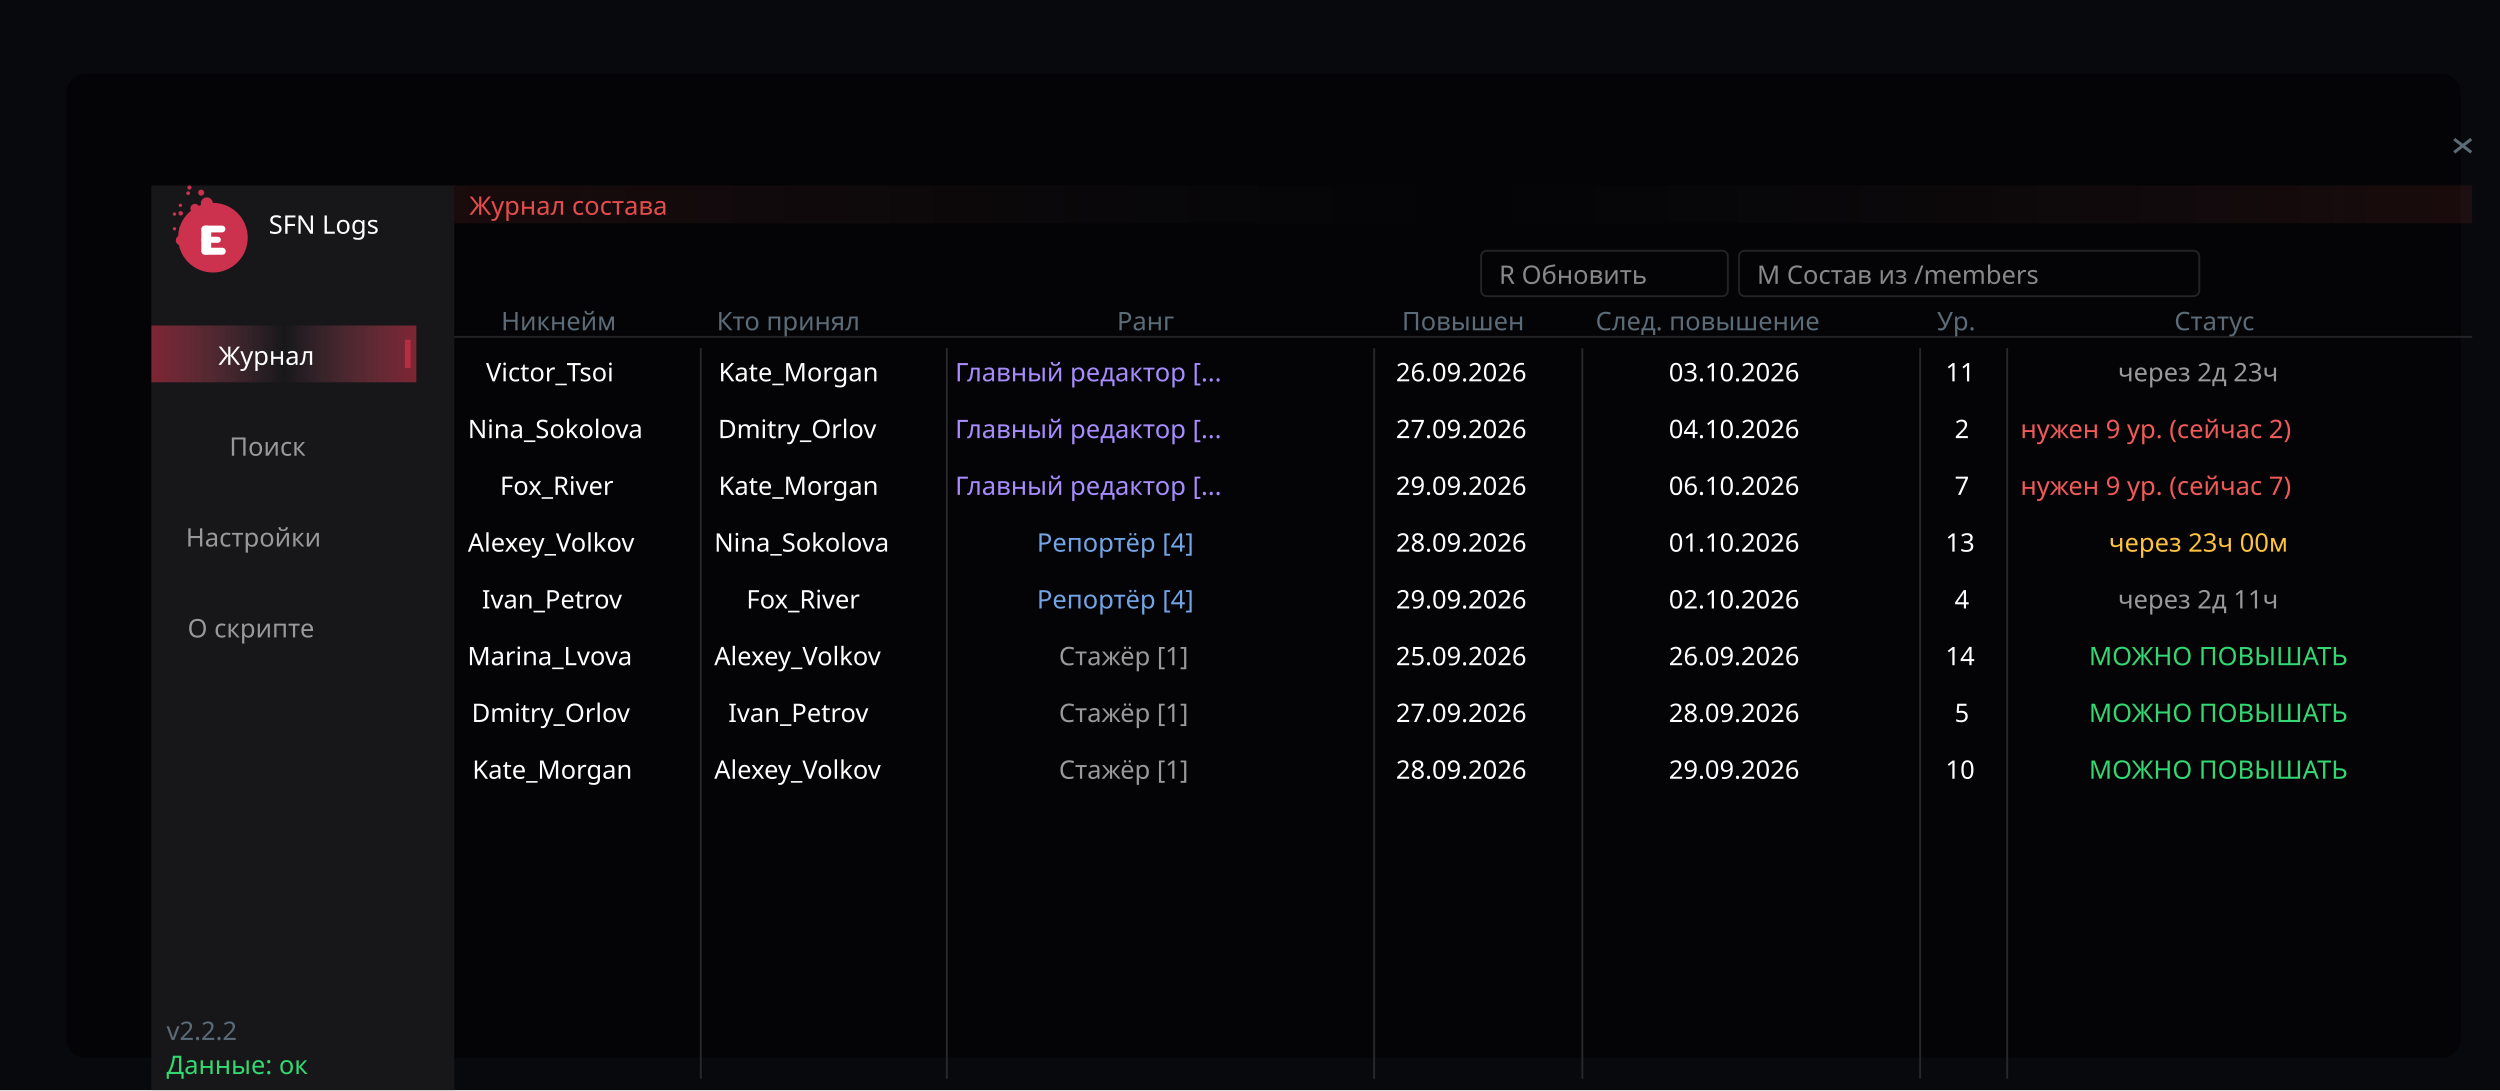
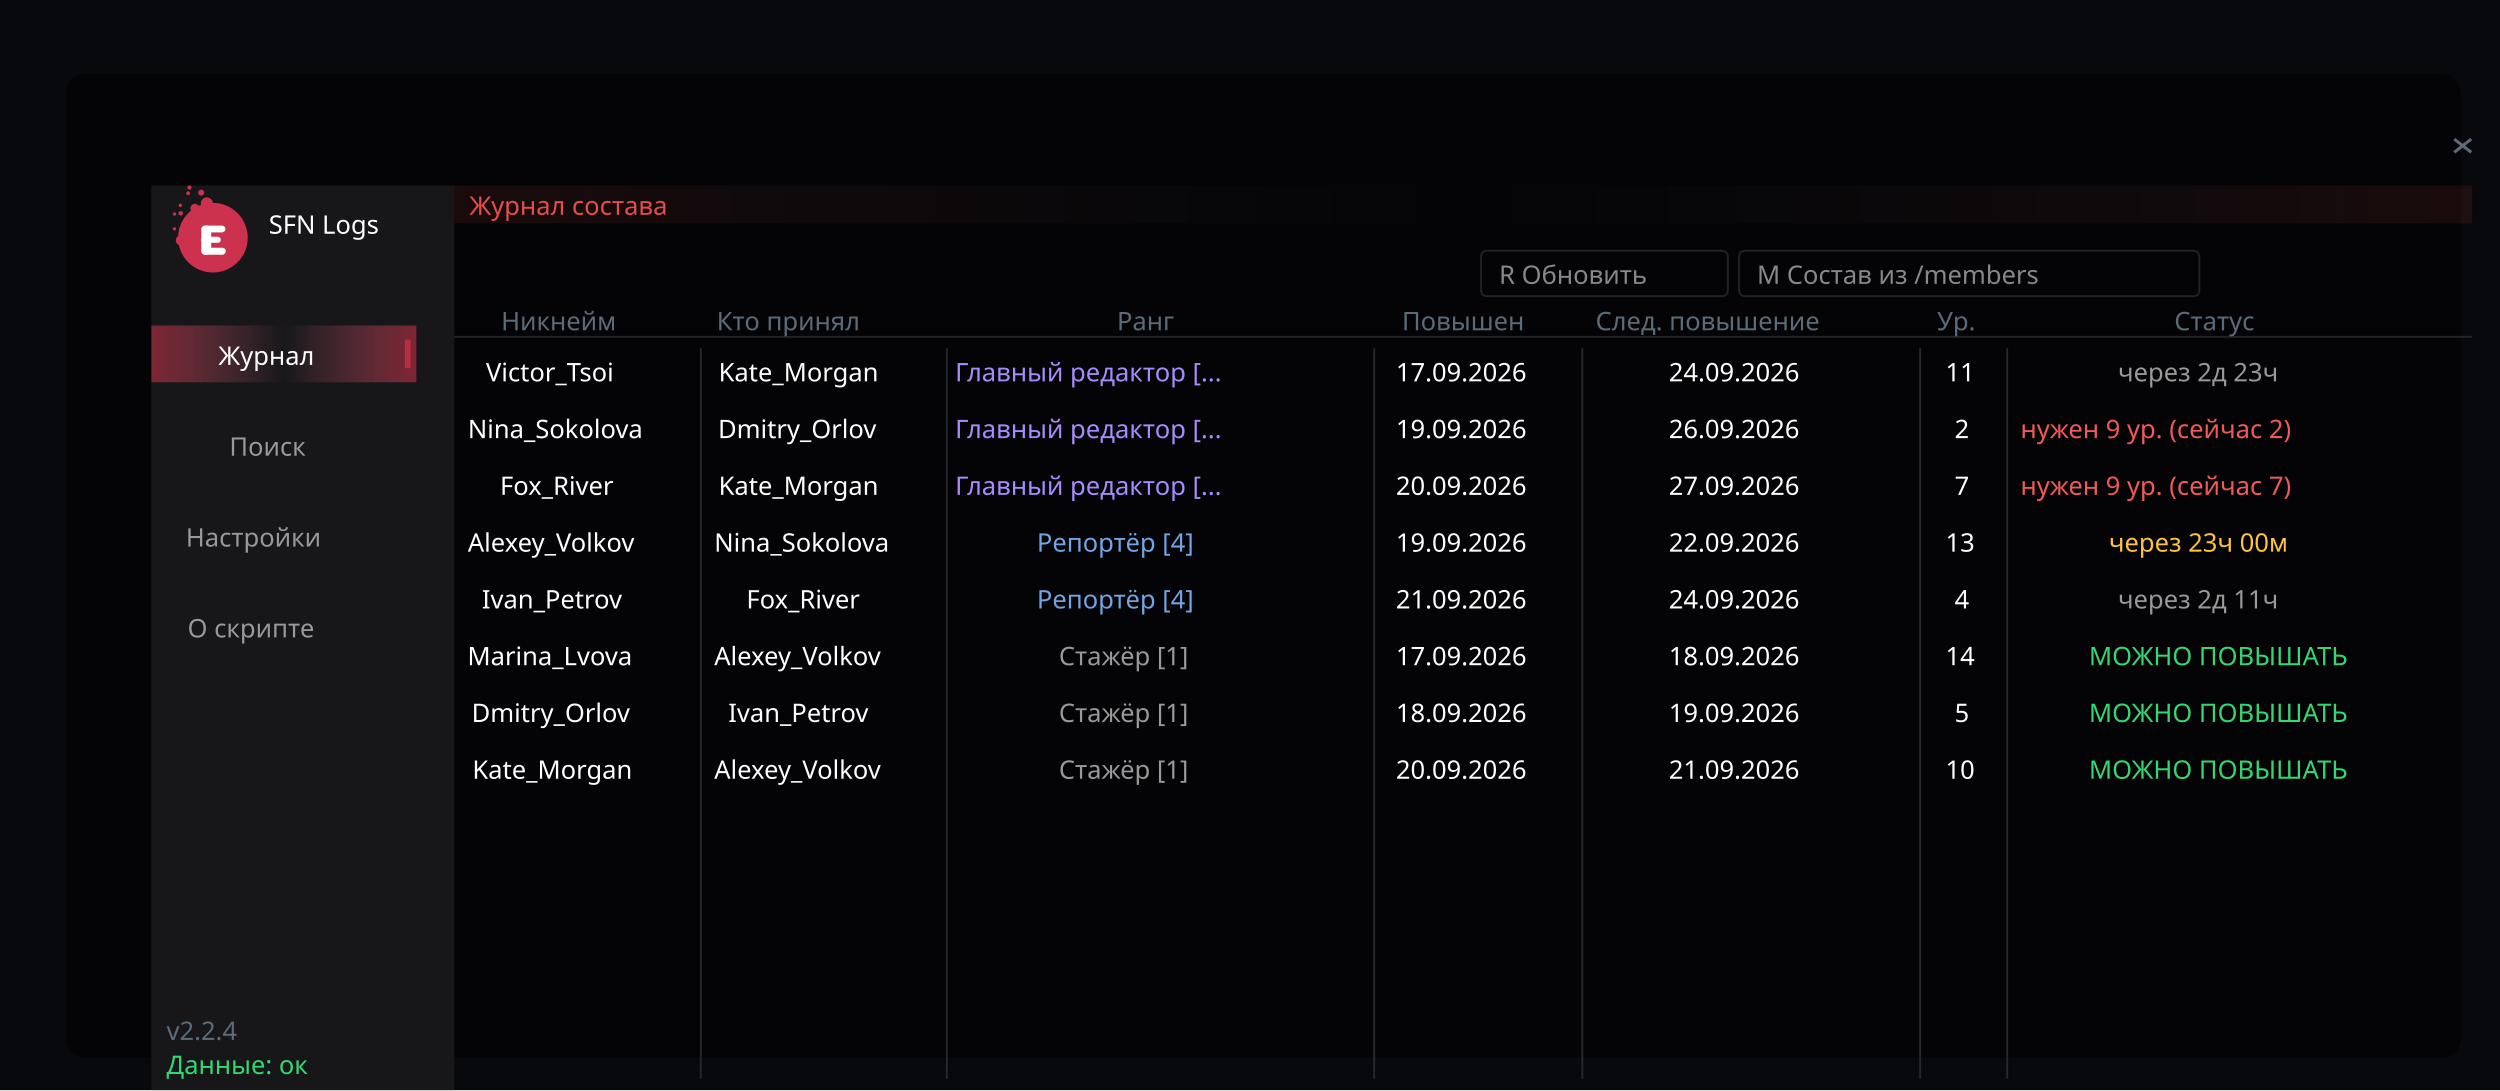
<svg xmlns="http://www.w3.org/2000/svg" width="1321" height="576" viewBox="-28 -28 1321 576" font-family="Trebuchet MS, Verdana, sans-serif">
  <rect x="-28" y="-28" width="1321.28" height="576.0" fill="#08090c" />
  <rect x="7" y="11" width="1265.28" height="520.0" rx="10" fill="#000" opacity="0.5" />
  <rect x="52.0" y="70.0" width="160.0" height="478.0" rx="0.0" fill="#17171a" opacity="1.000" />
  <circle cx="84.5" cy="97.6" r="18.4" fill="#cc314e" opacity="1.000" />
  <circle cx="81.3" cy="79.5" r="3.2" fill="#cc314e" opacity="1.000" />
  <circle cx="67.5" cy="99.0" r="2.6" fill="#cc314e" opacity="1.000" />
  <circle cx="72.7" cy="87.9" r="2.7" fill="#cc314e" opacity="1.000" />
  <circle cx="75.0" cy="82.1" r="2.4" fill="#cc314e" opacity="1.000" />
  <circle cx="68.9" cy="93.2" r="2.2" fill="#cc314e" opacity="1.000" />
  <circle cx="78.3" cy="73.8" r="1.6" fill="#cc314e" opacity="1.000" />
  <circle cx="67.5" cy="84.7" r="1.2" fill="#cc314e" opacity="1.000" />
  <circle cx="72.1" cy="71.1" r="1.1" fill="#cc314e" opacity="1.000" />
  <circle cx="71.4" cy="74.1" r="1.0" fill="#cc314e" opacity="1.000" />
  <circle cx="64.2" cy="92.9" r="0.9" fill="#cc314e" opacity="1.000" />
  <circle cx="67.3" cy="80.5" r="0.9" fill="#cc314e" opacity="1.000" />
  <circle cx="64.2" cy="85.1" r="0.9" fill="#cc314e" opacity="1.000" />
  <rect x="78.4" y="91.2" width="5.2" height="15.4" rx="2.6" fill="#ffffff" opacity="1.000" />
  <rect x="78.4" y="91.2" width="12.7" height="3.6" rx="1.8" fill="#ffffff" opacity="1.000" />
  <rect x="78.4" y="97.1" width="10.3" height="3.2" rx="1.6" fill="#ffffff" opacity="1.000" />
  <rect x="78.4" y="102.9" width="12.9" height="3.7" rx="1.8" fill="#ffffff" opacity="1.000" />
  <defs>
    <linearGradient id="g1" x1="0" y1="0" x2="1" y2="0">
      <stop offset="0" stop-color="#e5334c" stop-opacity="0.498" />
      <stop offset="0.5" stop-color="#ff7f99" stop-opacity="0.000" />
      <stop offset="1" stop-color="#e5334c" stop-opacity="0.498" />
    </linearGradient>
  </defs>
  <rect x="52.0" y="144.0" width="140.0" height="30.0" rx="0.0" fill="url(#g1)" />
  <rect x="186.0" y="151.5" width="3.0" height="15.0" rx="0.0" fill="#b82d43" opacity="1.000" />
  <defs>
    <linearGradient id="g2" x1="0" y1="0" x2="1" y2="0">
      <stop offset="0" stop-color="#e54c4c" stop-opacity="0.098" />
      <stop offset="0.5" stop-color="#666666" stop-opacity="0.000" />
      <stop offset="1" stop-color="#e54c4c" stop-opacity="0.098" />
    </linearGradient>
  </defs>
  <rect x="212.0" y="70.0" width="1066.3" height="20.0" rx="0.0" fill="url(#g2)" />
  <rect x="754.6" y="104.5" width="130.4" height="24.0" rx="3.0" fill="none" stroke="#3f3f42" stroke-opacity="0.537" stroke-width="1.0" />
  <rect x="890.9" y="104.5" width="243.2" height="24.0" rx="3.0" fill="none" stroke="#3f3f42" stroke-opacity="0.537" stroke-width="1.0" />
  <line x1="212.0" y1="150.0" x2="1278.3" y2="150.0" stroke="#3f3f42" stroke-opacity="0.537" stroke-width="1.0" />
  <line x1="342.3" y1="156.0" x2="342.3" y2="542.0" stroke="#28282b" stroke-opacity="1.000" stroke-width="1.0" />
  <line x1="472.3" y1="156.0" x2="472.3" y2="542.0" stroke="#28282b" stroke-opacity="1.000" stroke-width="1.0" />
  <line x1="698.1" y1="156.0" x2="698.1" y2="542.0" stroke="#28282b" stroke-opacity="1.000" stroke-width="1.0" />
  <line x1="808.1" y1="156.0" x2="808.1" y2="542.0" stroke="#28282b" stroke-opacity="1.000" stroke-width="1.0" />
  <line x1="986.6" y1="156.0" x2="986.6" y2="542.0" stroke="#28282b" stroke-opacity="1.000" stroke-width="1.0" />
  <line x1="1032.6" y1="156.0" x2="1032.6" y2="542.0" stroke="#28282b" stroke-opacity="1.000" stroke-width="1.0" />
  <line x1="1268.8" y1="45.5" x2="1277.8" y2="52.5" stroke="#5b6b77" stroke-opacity="1.000" stroke-width="1.6" />
  <line x1="1277.8" y1="45.5" x2="1268.8" y2="52.5" stroke="#5b6b77" stroke-opacity="1.000" stroke-width="1.6" />
  <text x="114.0" y="95.5" fill="#ffffff" opacity="1.000" font-size="13.5" xml:space="preserve">SFN Logs</text>
  <text x="87.4" y="164.8" fill="#ffffff" opacity="1.000" font-size="13.5" xml:space="preserve">Журнал</text>
  <text x="93.2" y="212.8" fill="#999999" opacity="1.000" font-size="13.5" xml:space="preserve">Поиск</text>
  <text x="70.2" y="260.8" fill="#999999" opacity="1.000" font-size="13.5" xml:space="preserve">Настройки</text>
  <text x="71.1" y="308.8" fill="#999999" opacity="1.000" font-size="13.5" xml:space="preserve">О скрипте</text>
-   <text x="60.0" y="521.5" fill="#5b6b77" opacity="1.000" font-size="13.5" xml:space="preserve">v2.2.2</text>
+   <text x="60.0" y="521.5" fill="#5b6b77" opacity="1.000" font-size="13.5" xml:space="preserve">v2.2.4</text>
  <text x="60.0" y="539.5" fill="#33d872" opacity="1.000" font-size="13.5" xml:space="preserve">Данные: ок</text>
  <text x="220.0" y="85.5" fill="#e54c4c" opacity="1.000" font-size="13.5" xml:space="preserve">Журнал состава</text>
  <text x="764.1" y="122.0" fill="#888888" opacity="1.000" font-size="13.5" xml:space="preserve">R Обновить</text>
  <text x="900.4" y="122.0" fill="#888888" opacity="1.000" font-size="13.5" xml:space="preserve">M Состав из /members</text>
  <text x="236.8" y="146.5" fill="#5b6b77" opacity="1.000" font-size="13.5" xml:space="preserve">Никнейм</text>
  <text x="350.7" y="146.5" fill="#5b6b77" opacity="1.000" font-size="13.5" xml:space="preserve">Кто принял</text>
  <text x="562.2" y="146.5" fill="#5b6b77" opacity="1.000" font-size="13.5" xml:space="preserve">Ранг</text>
  <text x="712.8" y="146.5" fill="#5b6b77" opacity="1.000" font-size="13.5" xml:space="preserve">Повышен</text>
  <text x="815.1" y="146.5" fill="#5b6b77" opacity="1.000" font-size="13.5" xml:space="preserve">След. повышение</text>
  <text x="995.5" y="146.5" fill="#5b6b77" opacity="1.000" font-size="13.5" xml:space="preserve">Ур.</text>
  <text x="1120.9" y="146.5" fill="#5b6b77" opacity="1.000" font-size="13.5" xml:space="preserve">Статус</text>
  <text x="228.8" y="173.5" fill="#ffffff" opacity="1.000" font-size="13.5" xml:space="preserve">Victor_Tsoi</text>
  <text x="351.7" y="173.5" fill="#ffffff" opacity="1.000" font-size="13.5" xml:space="preserve">Kate_Morgan</text>
  <text x="476.7" y="173.5" fill="#a88cff" opacity="1.000" font-size="13.5" xml:space="preserve">Главный редактор [...</text>
-   <text x="709.6" y="173.5" fill="#ffffff" opacity="1.000" font-size="13.5" xml:space="preserve">26.09.2026</text>
-   <text x="853.8" y="173.5" fill="#ffffff" opacity="1.000" font-size="13.5" xml:space="preserve">03.10.2026</text>
+   <text x="709.6" y="173.5" fill="#ffffff" opacity="1.000" font-size="13.5" xml:space="preserve">17.09.2026</text>
+   <text x="853.8" y="173.5" fill="#ffffff" opacity="1.000" font-size="13.5" xml:space="preserve">24.09.2026</text>
  <text x="1000.0" y="173.5" fill="#ffffff" opacity="1.000" font-size="13.5" xml:space="preserve">11</text>
  <text x="1091.1" y="173.5" fill="#999999" opacity="1.000" font-size="13.5" xml:space="preserve">через 2д 23ч</text>
  <text x="219.2" y="203.5" fill="#ffffff" opacity="1.000" font-size="13.5" xml:space="preserve">Nina_Sokolova</text>
  <text x="351.4" y="203.5" fill="#ffffff" opacity="1.000" font-size="13.5" xml:space="preserve">Dmitry_Orlov</text>
  <text x="476.7" y="203.5" fill="#a88cff" opacity="1.000" font-size="13.5" xml:space="preserve">Главный редактор [...</text>
-   <text x="709.6" y="203.5" fill="#ffffff" opacity="1.000" font-size="13.5" xml:space="preserve">27.09.2026</text>
-   <text x="853.8" y="203.5" fill="#ffffff" opacity="1.000" font-size="13.5" xml:space="preserve">04.10.2026</text>
+   <text x="709.6" y="203.5" fill="#ffffff" opacity="1.000" font-size="13.5" xml:space="preserve">19.09.2026</text>
+   <text x="853.8" y="203.5" fill="#ffffff" opacity="1.000" font-size="13.5" xml:space="preserve">26.09.2026</text>
  <text x="1004.8" y="203.5" fill="#ffffff" opacity="1.000" font-size="13.5" xml:space="preserve">2</text>
  <text x="1039.6" y="203.5" fill="#f25959" opacity="1.000" font-size="13.5" xml:space="preserve">нужен 9 ур. (сейчас 2)</text>
  <text x="236.2" y="233.5" fill="#ffffff" opacity="1.000" font-size="13.5" xml:space="preserve">Fox_River</text>
  <text x="351.7" y="233.5" fill="#ffffff" opacity="1.000" font-size="13.5" xml:space="preserve">Kate_Morgan</text>
  <text x="476.7" y="233.5" fill="#a88cff" opacity="1.000" font-size="13.5" xml:space="preserve">Главный редактор [...</text>
-   <text x="709.6" y="233.5" fill="#ffffff" opacity="1.000" font-size="13.5" xml:space="preserve">29.09.2026</text>
-   <text x="853.8" y="233.5" fill="#ffffff" opacity="1.000" font-size="13.5" xml:space="preserve">06.10.2026</text>
+   <text x="709.6" y="233.5" fill="#ffffff" opacity="1.000" font-size="13.5" xml:space="preserve">20.09.2026</text>
+   <text x="853.8" y="233.5" fill="#ffffff" opacity="1.000" font-size="13.5" xml:space="preserve">27.09.2026</text>
  <text x="1004.8" y="233.5" fill="#ffffff" opacity="1.000" font-size="13.5" xml:space="preserve">7</text>
  <text x="1039.6" y="233.5" fill="#f25959" opacity="1.000" font-size="13.5" xml:space="preserve">нужен 9 ур. (сейчас 7)</text>
  <text x="219.2" y="263.5" fill="#ffffff" opacity="1.000" font-size="13.5" xml:space="preserve">Alexey_Volkov</text>
  <text x="349.4" y="263.5" fill="#ffffff" opacity="1.000" font-size="13.5" xml:space="preserve">Nina_Sokolova</text>
  <text x="519.9" y="263.5" fill="#72a5e5" opacity="1.000" font-size="13.5" xml:space="preserve">Репортёр [4]</text>
-   <text x="709.6" y="263.5" fill="#ffffff" opacity="1.000" font-size="13.5" xml:space="preserve">28.09.2026</text>
-   <text x="853.8" y="263.5" fill="#ffffff" opacity="1.000" font-size="13.5" xml:space="preserve">01.10.2026</text>
+   <text x="709.6" y="263.5" fill="#ffffff" opacity="1.000" font-size="13.5" xml:space="preserve">19.09.2026</text>
+   <text x="853.8" y="263.5" fill="#ffffff" opacity="1.000" font-size="13.5" xml:space="preserve">22.09.2026</text>
  <text x="1000.0" y="263.5" fill="#ffffff" opacity="1.000" font-size="13.5" xml:space="preserve">13</text>
  <text x="1086.3" y="263.5" fill="#ffc43d" opacity="1.000" font-size="13.5" xml:space="preserve">через 23ч 00м</text>
  <text x="226.6" y="293.5" fill="#ffffff" opacity="1.000" font-size="13.5" xml:space="preserve">Ivan_Petrov</text>
  <text x="366.4" y="293.5" fill="#ffffff" opacity="1.000" font-size="13.5" xml:space="preserve">Fox_River</text>
  <text x="519.9" y="293.5" fill="#72a5e5" opacity="1.000" font-size="13.5" xml:space="preserve">Репортёр [4]</text>
-   <text x="709.6" y="293.5" fill="#ffffff" opacity="1.000" font-size="13.5" xml:space="preserve">29.09.2026</text>
-   <text x="853.8" y="293.5" fill="#ffffff" opacity="1.000" font-size="13.5" xml:space="preserve">02.10.2026</text>
+   <text x="709.6" y="293.5" fill="#ffffff" opacity="1.000" font-size="13.5" xml:space="preserve">21.09.2026</text>
+   <text x="853.8" y="293.5" fill="#ffffff" opacity="1.000" font-size="13.5" xml:space="preserve">24.09.2026</text>
  <text x="1004.8" y="293.5" fill="#ffffff" opacity="1.000" font-size="13.5" xml:space="preserve">4</text>
  <text x="1091.1" y="293.5" fill="#999999" opacity="1.000" font-size="13.5" xml:space="preserve">через 2д 11ч</text>
  <text x="219.0" y="323.5" fill="#ffffff" opacity="1.000" font-size="13.5" xml:space="preserve">Marina_Lvova</text>
  <text x="349.4" y="323.5" fill="#ffffff" opacity="1.000" font-size="13.5" xml:space="preserve">Alexey_Volkov</text>
  <text x="531.5" y="323.5" fill="#999999" opacity="1.000" font-size="13.5" xml:space="preserve">Стажёр [1]</text>
-   <text x="709.6" y="323.5" fill="#ffffff" opacity="1.000" font-size="13.5" xml:space="preserve">25.09.2026</text>
-   <text x="853.8" y="323.5" fill="#ffffff" opacity="1.000" font-size="13.5" xml:space="preserve">26.09.2026</text>
+   <text x="709.6" y="323.5" fill="#ffffff" opacity="1.000" font-size="13.5" xml:space="preserve">17.09.2026</text>
+   <text x="853.8" y="323.5" fill="#ffffff" opacity="1.000" font-size="13.5" xml:space="preserve">18.09.2026</text>
  <text x="1000.0" y="323.5" fill="#ffffff" opacity="1.000" font-size="13.5" xml:space="preserve">14</text>
  <text x="1075.8" y="323.5" fill="#33d872" opacity="1.000" font-size="13.5" xml:space="preserve">МОЖНО ПОВЫШАТЬ</text>
  <text x="221.2" y="353.5" fill="#ffffff" opacity="1.000" font-size="13.5" xml:space="preserve">Dmitry_Orlov</text>
  <text x="356.8" y="353.5" fill="#ffffff" opacity="1.000" font-size="13.5" xml:space="preserve">Ivan_Petrov</text>
  <text x="531.5" y="353.5" fill="#999999" opacity="1.000" font-size="13.5" xml:space="preserve">Стажёр [1]</text>
-   <text x="709.6" y="353.5" fill="#ffffff" opacity="1.000" font-size="13.5" xml:space="preserve">27.09.2026</text>
-   <text x="853.8" y="353.5" fill="#ffffff" opacity="1.000" font-size="13.5" xml:space="preserve">28.09.2026</text>
+   <text x="709.6" y="353.5" fill="#ffffff" opacity="1.000" font-size="13.5" xml:space="preserve">18.09.2026</text>
+   <text x="853.8" y="353.5" fill="#ffffff" opacity="1.000" font-size="13.5" xml:space="preserve">19.09.2026</text>
  <text x="1004.8" y="353.5" fill="#ffffff" opacity="1.000" font-size="13.5" xml:space="preserve">5</text>
  <text x="1075.8" y="353.5" fill="#33d872" opacity="1.000" font-size="13.5" xml:space="preserve">МОЖНО ПОВЫШАТЬ</text>
  <text x="221.6" y="383.5" fill="#ffffff" opacity="1.000" font-size="13.5" xml:space="preserve">Kate_Morgan</text>
  <text x="349.4" y="383.5" fill="#ffffff" opacity="1.000" font-size="13.5" xml:space="preserve">Alexey_Volkov</text>
  <text x="531.5" y="383.5" fill="#999999" opacity="1.000" font-size="13.5" xml:space="preserve">Стажёр [1]</text>
-   <text x="709.6" y="383.5" fill="#ffffff" opacity="1.000" font-size="13.5" xml:space="preserve">28.09.2026</text>
-   <text x="853.8" y="383.5" fill="#ffffff" opacity="1.000" font-size="13.5" xml:space="preserve">29.09.2026</text>
+   <text x="709.6" y="383.5" fill="#ffffff" opacity="1.000" font-size="13.5" xml:space="preserve">20.09.2026</text>
+   <text x="853.8" y="383.5" fill="#ffffff" opacity="1.000" font-size="13.5" xml:space="preserve">21.09.2026</text>
  <text x="1000.0" y="383.5" fill="#ffffff" opacity="1.000" font-size="13.5" xml:space="preserve">10</text>
  <text x="1075.8" y="383.5" fill="#33d872" opacity="1.000" font-size="13.5" xml:space="preserve">МОЖНО ПОВЫШАТЬ</text>
</svg>
